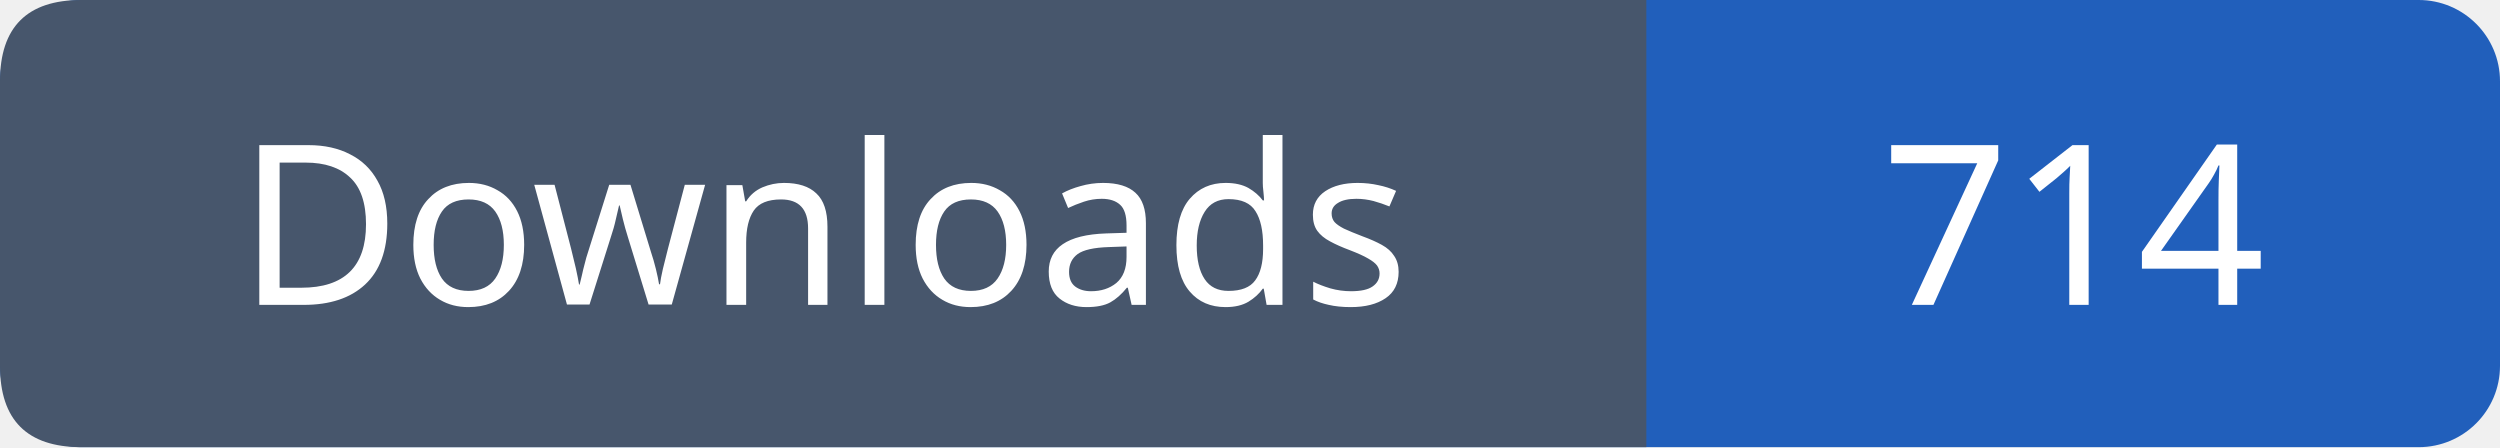
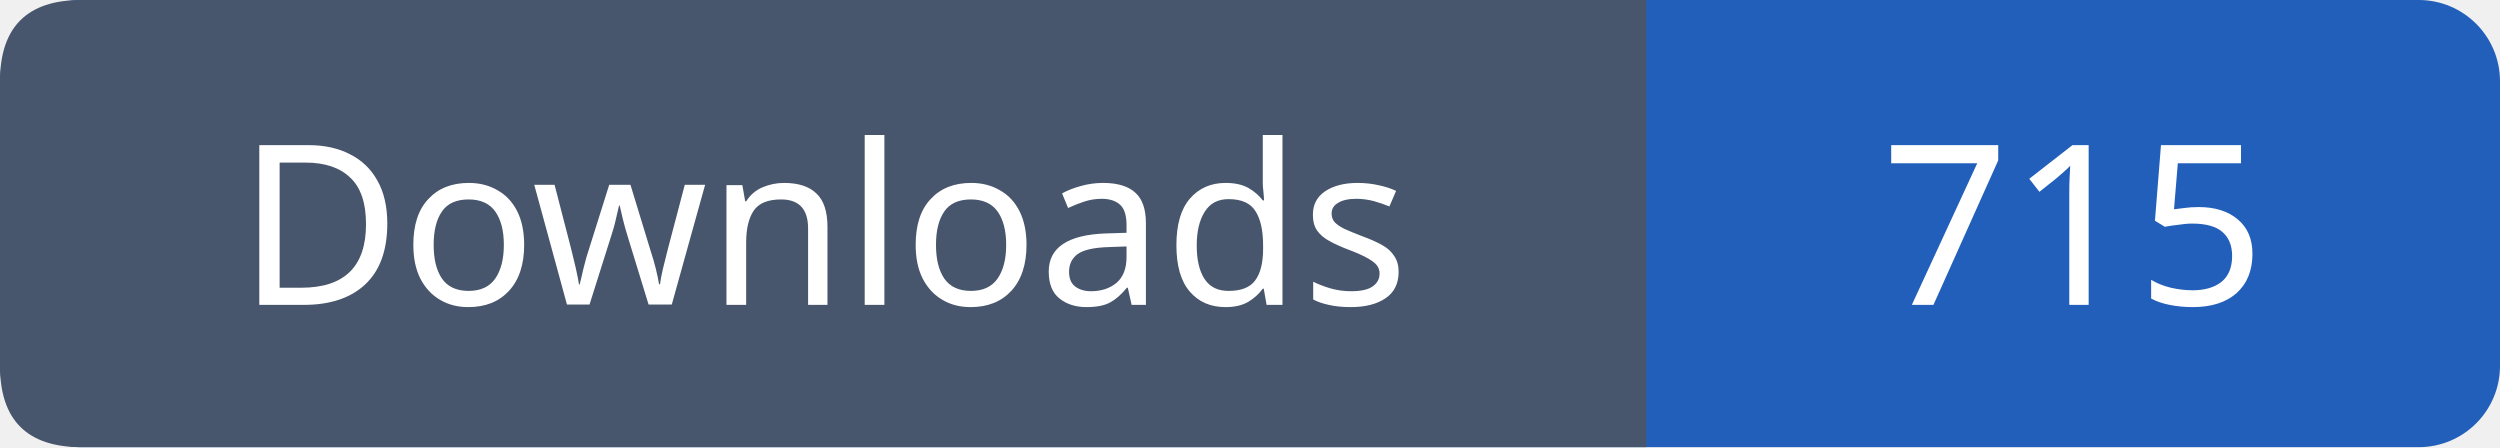
- <svg xmlns="http://www.w3.org/2000/svg" width="123" height="22" viewBox="0 0 123 22" role="img" aria-label="Downloads: 714">
+ <svg xmlns="http://www.w3.org/2000/svg" width="123" height="22" viewBox="0 0 123 22" role="img" aria-label="Downloads: 715">
  <rect width="123" height="22" rx="4" fill="#215fbb" />
  <path fill="#47566c" d="M4 0h77v22H4q-4 0-4-4V4q0-4 4-4" />
  <g font-family="Verdana,sans-serif" font-size="11" fill="white" text-anchor="middle">
    <text x="40.5" y="15">Downloads</text>
-     <text x="102.0" y="15">714</text>
+     <text x="102.0" y="15">715</text>
  </g>
</svg>
